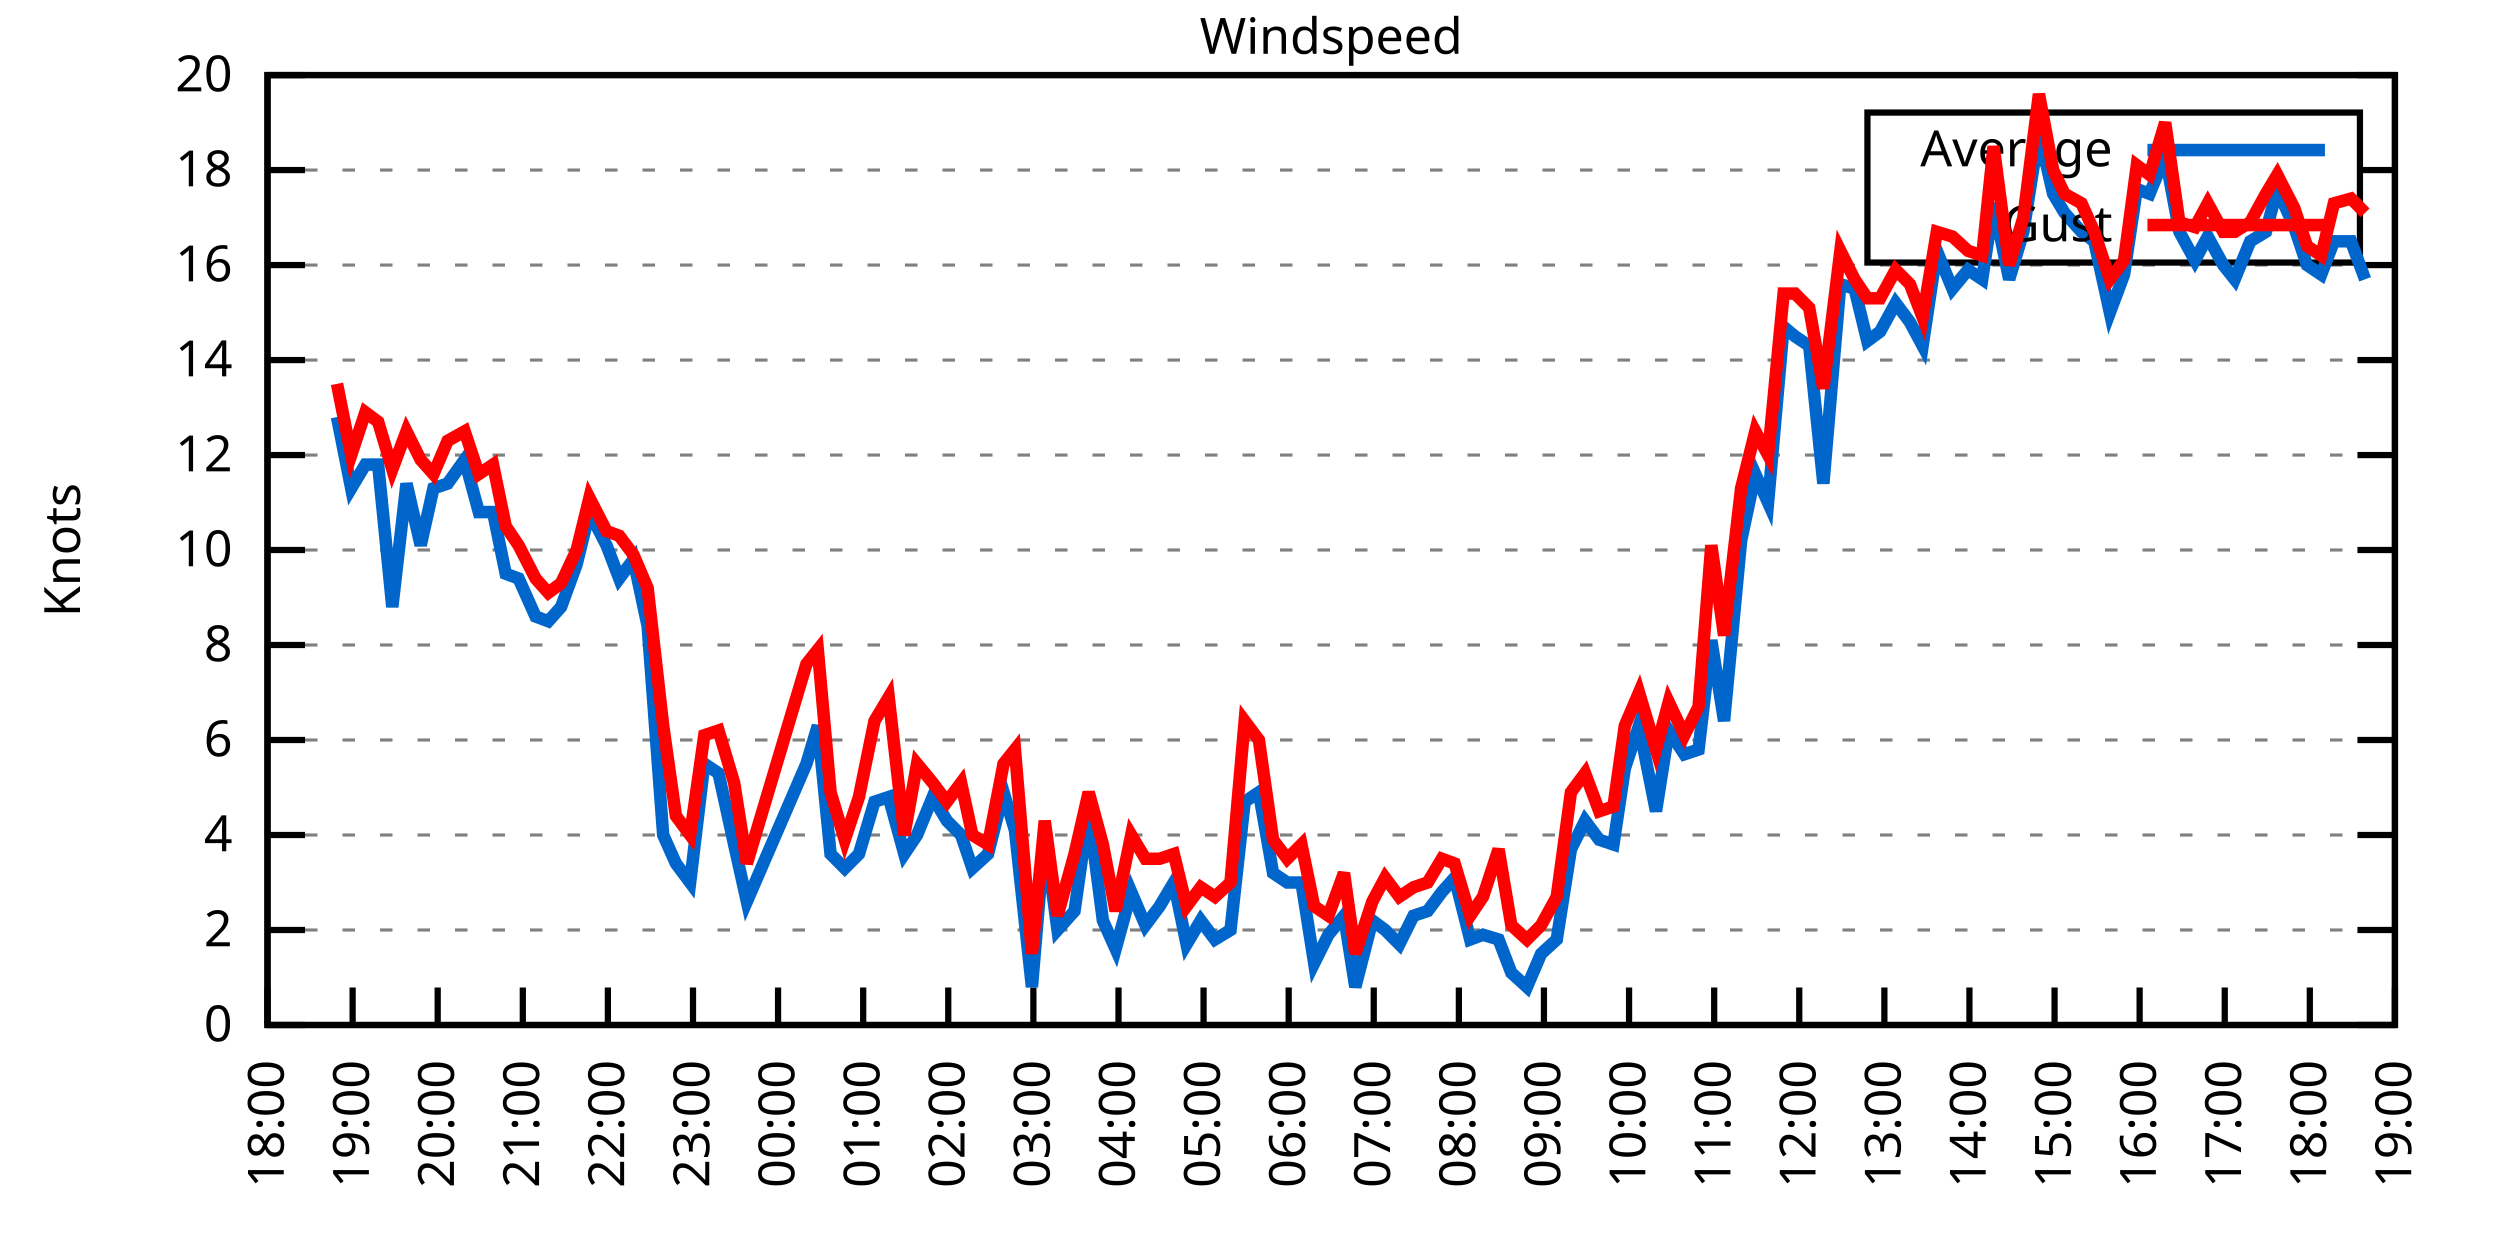
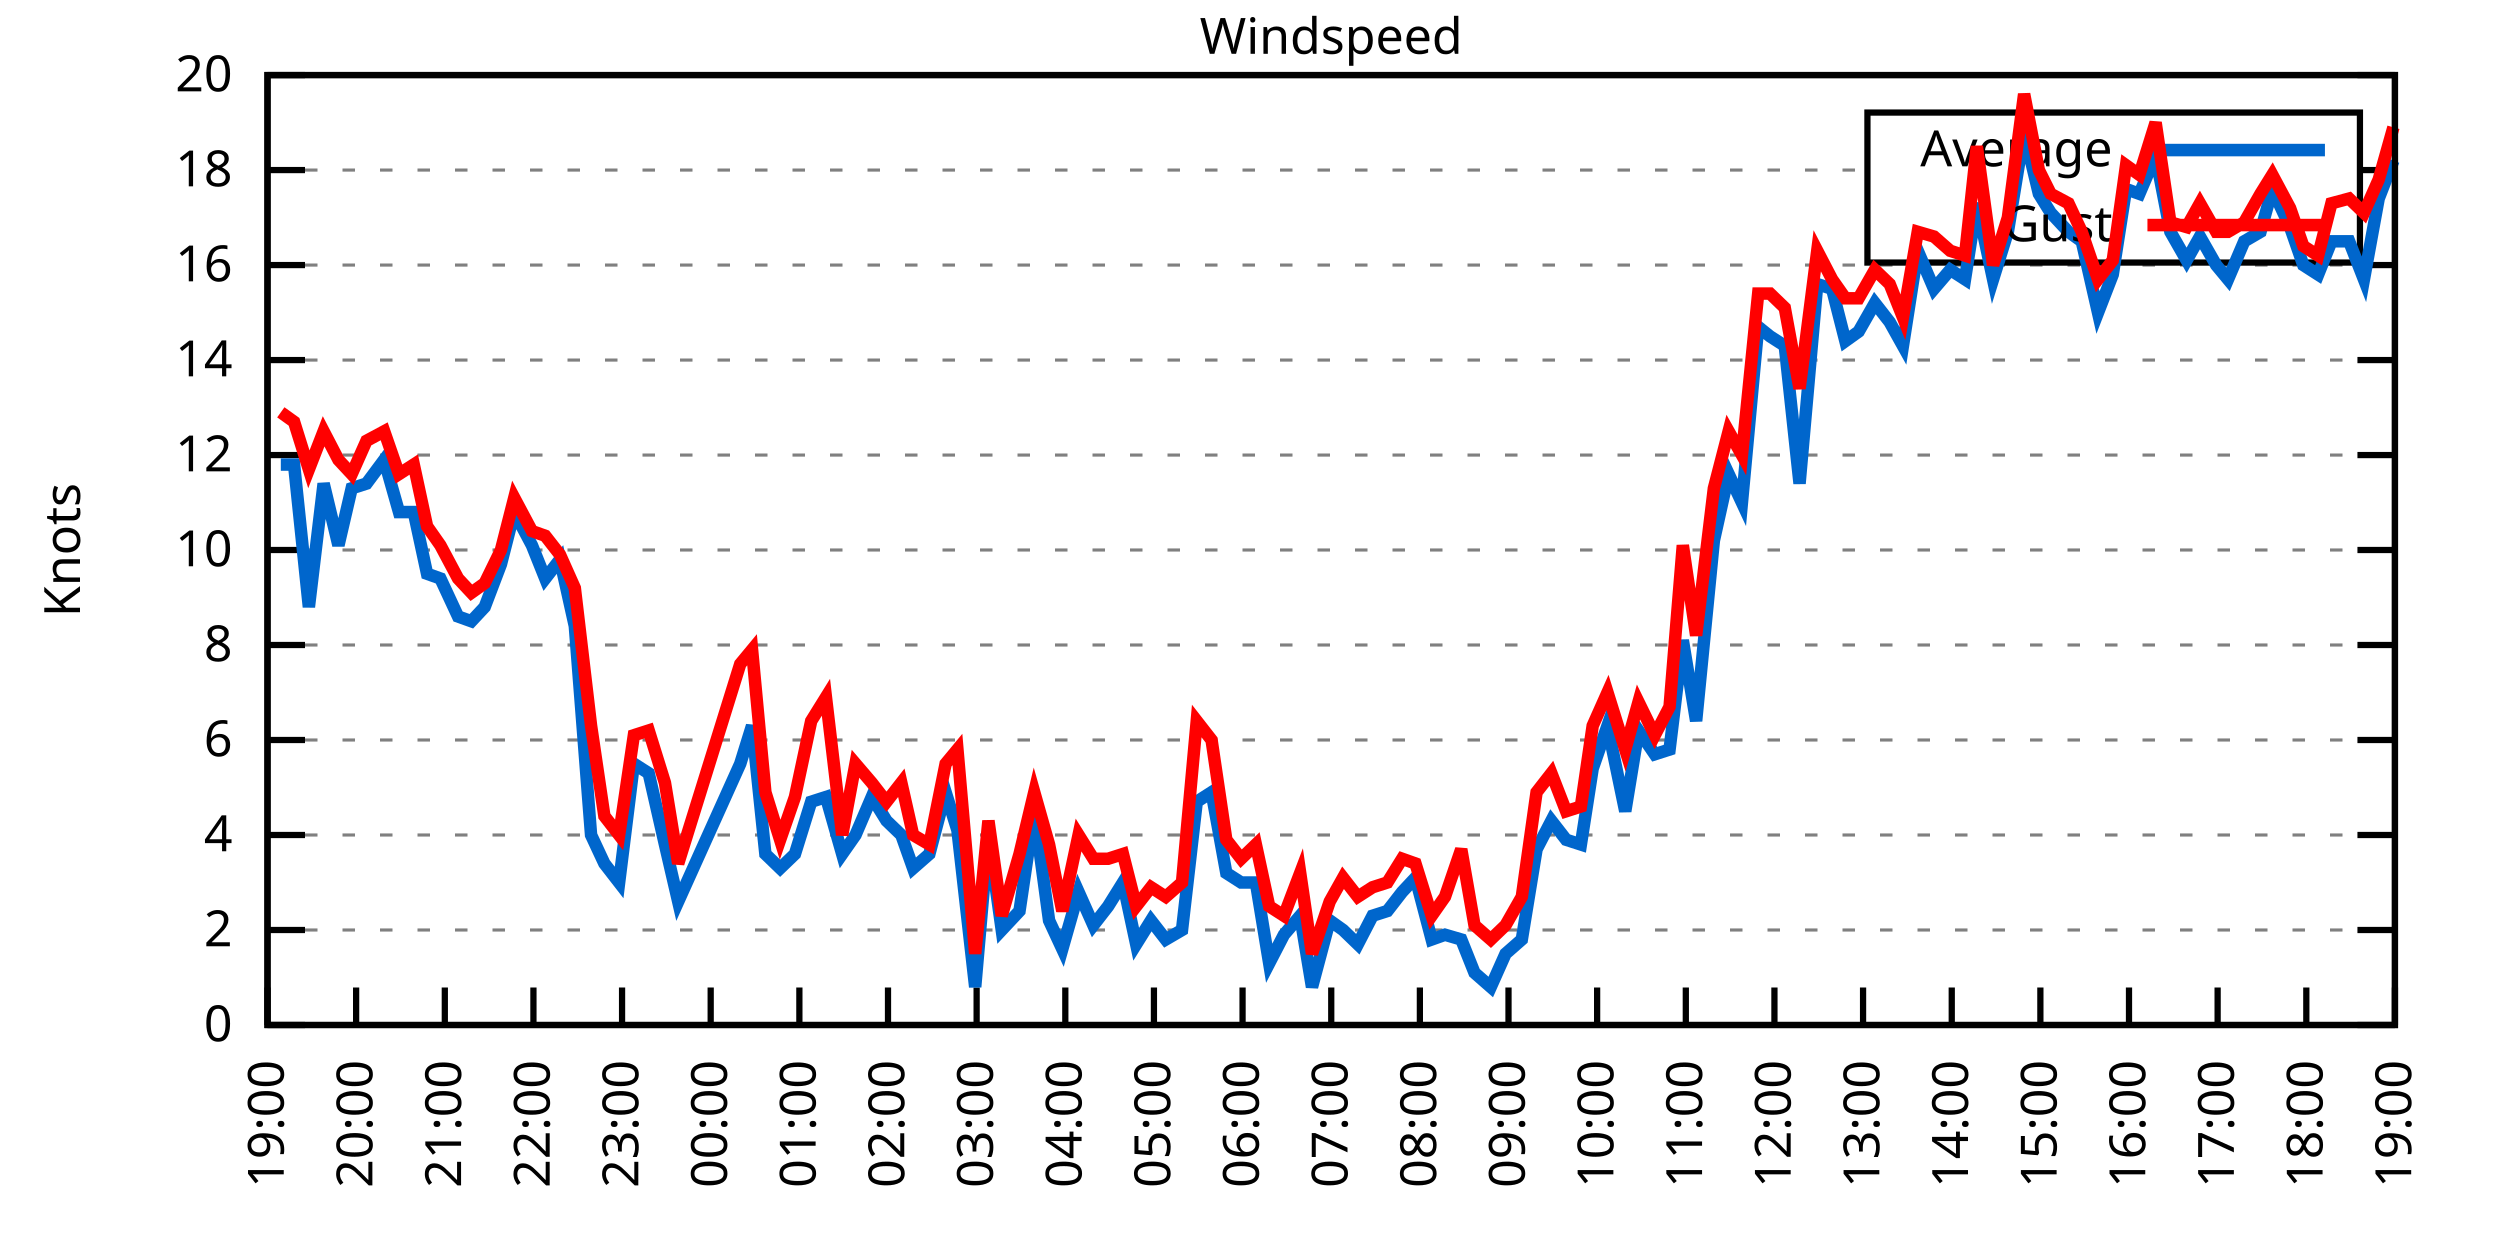
<svg xmlns="http://www.w3.org/2000/svg" xmlns:xlink="http://www.w3.org/1999/xlink" width="400" height="200" viewBox="0 0 400 200">
  <g id="gnuplot_canvas">
    <rect x="0" y="0" width="400" height="200" fill="none" />
    <defs>
      <circle id="gpDot" r="0.5" stroke-width="0.5" stroke="currentColor" />
      <path id="gpPt0" stroke-width="0.333" stroke="currentColor" d="M-1,0 h2 M0,-1 v2" />
      <path id="gpPt1" stroke-width="0.333" stroke="currentColor" d="M-1,-1 L1,1 M1,-1 L-1,1" />
      <path id="gpPt2" stroke-width="0.333" stroke="currentColor" d="M-1,0 L1,0 M0,-1 L0,1 M-1,-1 L1,1 M-1,1 L1,-1" />
      <rect id="gpPt3" stroke-width="0.333" stroke="currentColor" x="-1" y="-1" width="2" height="2" />
      <rect id="gpPt4" stroke-width="0.333" stroke="currentColor" fill="currentColor" x="-1" y="-1" width="2" height="2" />
      <circle id="gpPt5" stroke-width="0.333" stroke="currentColor" cx="0" cy="0" r="1" />
      <use xlink:href="#gpPt5" id="gpPt6" fill="currentColor" stroke="none" />
      <path id="gpPt7" stroke-width="0.333" stroke="currentColor" d="M0,-1.33 L-1.33,0.67 L1.33,0.67 z" />
      <use xlink:href="#gpPt7" id="gpPt8" fill="currentColor" stroke="none" />
      <use xlink:href="#gpPt7" id="gpPt9" stroke="currentColor" transform="rotate(180)" />
      <use xlink:href="#gpPt9" id="gpPt10" fill="currentColor" stroke="none" />
      <use xlink:href="#gpPt3" id="gpPt11" stroke="currentColor" transform="rotate(45)" />
      <use xlink:href="#gpPt11" id="gpPt12" fill="currentColor" stroke="none" />
      <path id="gpPt13" stroke-width="0.333" stroke="currentColor" d="M0,1.330 L1.265,0.411 L0.782,-1.067 L-0.782,-1.076 L-1.265,0.411 z" />
      <use xlink:href="#gpPt13" id="gpPt14" fill="currentColor" stroke="none" />
      <filter id="textbox" filterUnits="objectBoundingBox" x="0" y="0" height="1" width="1">
        <feFlood flood-color="white" flood-opacity="1" result="bgnd" />
        <feComposite in="SourceGraphic" in2="bgnd" operator="atop" />
      </filter>
      <filter id="greybox" filterUnits="objectBoundingBox" x="0" y="0" height="1" width="1">
        <feFlood flood-color="lightgrey" flood-opacity="1" result="grey" />
        <feComposite in="SourceGraphic" in2="grey" operator="atop" />
      </filter>
    </defs>
    <g fill="none" color="white" stroke="currentColor" stroke-width="1.00" stroke-linecap="butt" stroke-linejoin="miter">
</g>
    <g fill="none" color="black" stroke="currentColor" stroke-width="1.00" stroke-linecap="butt" stroke-linejoin="miter">
      <g stroke="none" shape-rendering="crispEdges">
        <polygon fill="rgb(255, 255, 255)" points="42.80,164.00 383.18,164.00 383.18,12.02 42.80,12.02 " />
      </g>
    </g>
    <g fill="none" color="black" stroke="currentColor" stroke-width="1.00" stroke-linecap="butt" stroke-linejoin="miter">
</g>
    <g fill="none" color="black" stroke="black" stroke-width="0.50" stroke-linecap="butt" stroke-linejoin="miter">
</g>
    <g fill="none" color="gray" stroke="currentColor" stroke-width="0.50" stroke-linecap="butt" stroke-linejoin="miter">
      <path stroke="gray" stroke-dasharray="2,4" class="gridline" d="M42.80,164.00 L383.19,164.00  " />
    </g>
    <g fill="none" color="gray" stroke="gray" stroke-width="1.00" stroke-linecap="butt" stroke-linejoin="miter">
</g>
    <g fill="none" color="black" stroke="currentColor" stroke-width="1.00" stroke-linecap="butt" stroke-linejoin="miter">
      <path stroke="black" d="M42.80,164.00 L48.80,164.00 M383.19,164.00 L377.19,164.00  " />
      <g transform="translate(37.20,166.60)" stroke="none" fill="black" font-family="Sans" font-size="8.00" text-anchor="end">
        <text>
          <tspan font-family="Sans"> 0</tspan>
        </text>
      </g>
    </g>
    <g fill="none" color="black" stroke="currentColor" stroke-width="1.00" stroke-linecap="butt" stroke-linejoin="miter">
</g>
    <g fill="none" color="black" stroke="black" stroke-width="0.50" stroke-linecap="butt" stroke-linejoin="miter">
</g>
    <g fill="none" color="gray" stroke="currentColor" stroke-width="0.50" stroke-linecap="butt" stroke-linejoin="miter">
      <path stroke="gray" stroke-dasharray="2,4" class="gridline" d="M42.80,148.80 L383.19,148.80  " />
    </g>
    <g fill="none" color="gray" stroke="gray" stroke-width="1.00" stroke-linecap="butt" stroke-linejoin="miter">
</g>
    <g fill="none" color="black" stroke="currentColor" stroke-width="1.00" stroke-linecap="butt" stroke-linejoin="miter">
      <path stroke="black" d="M42.80,148.80 L48.80,148.80 M383.19,148.80 L377.19,148.80  " />
      <g transform="translate(37.20,151.40)" stroke="none" fill="black" font-family="Sans" font-size="8.00" text-anchor="end">
        <text>
          <tspan font-family="Sans"> 2</tspan>
        </text>
      </g>
    </g>
    <g fill="none" color="black" stroke="currentColor" stroke-width="1.00" stroke-linecap="butt" stroke-linejoin="miter">
</g>
    <g fill="none" color="black" stroke="black" stroke-width="0.50" stroke-linecap="butt" stroke-linejoin="miter">
</g>
    <g fill="none" color="gray" stroke="currentColor" stroke-width="0.50" stroke-linecap="butt" stroke-linejoin="miter">
      <path stroke="gray" stroke-dasharray="2,4" class="gridline" d="M42.80,133.60 L383.19,133.60  " />
    </g>
    <g fill="none" color="gray" stroke="gray" stroke-width="1.00" stroke-linecap="butt" stroke-linejoin="miter">
</g>
    <g fill="none" color="black" stroke="currentColor" stroke-width="1.00" stroke-linecap="butt" stroke-linejoin="miter">
      <path stroke="black" d="M42.80,133.60 L48.80,133.60 M383.19,133.60 L377.19,133.60  " />
      <g transform="translate(37.20,136.20)" stroke="none" fill="black" font-family="Sans" font-size="8.00" text-anchor="end">
        <text>
          <tspan font-family="Sans"> 4</tspan>
        </text>
      </g>
    </g>
    <g fill="none" color="black" stroke="currentColor" stroke-width="1.00" stroke-linecap="butt" stroke-linejoin="miter">
</g>
    <g fill="none" color="black" stroke="black" stroke-width="0.50" stroke-linecap="butt" stroke-linejoin="miter">
</g>
    <g fill="none" color="gray" stroke="currentColor" stroke-width="0.50" stroke-linecap="butt" stroke-linejoin="miter">
      <path stroke="gray" stroke-dasharray="2,4" class="gridline" d="M42.80,118.40 L383.19,118.40  " />
    </g>
    <g fill="none" color="gray" stroke="gray" stroke-width="1.00" stroke-linecap="butt" stroke-linejoin="miter">
</g>
    <g fill="none" color="black" stroke="currentColor" stroke-width="1.00" stroke-linecap="butt" stroke-linejoin="miter">
      <path stroke="black" d="M42.80,118.40 L48.80,118.40 M383.19,118.40 L377.19,118.40  " />
      <g transform="translate(37.20,121.00)" stroke="none" fill="black" font-family="Sans" font-size="8.00" text-anchor="end">
        <text>
          <tspan font-family="Sans"> 6</tspan>
        </text>
      </g>
    </g>
    <g fill="none" color="black" stroke="currentColor" stroke-width="1.00" stroke-linecap="butt" stroke-linejoin="miter">
</g>
    <g fill="none" color="black" stroke="black" stroke-width="0.50" stroke-linecap="butt" stroke-linejoin="miter">
</g>
    <g fill="none" color="gray" stroke="currentColor" stroke-width="0.50" stroke-linecap="butt" stroke-linejoin="miter">
      <path stroke="gray" stroke-dasharray="2,4" class="gridline" d="M42.80,103.20 L383.19,103.20  " />
    </g>
    <g fill="none" color="gray" stroke="gray" stroke-width="1.00" stroke-linecap="butt" stroke-linejoin="miter">
</g>
    <g fill="none" color="black" stroke="currentColor" stroke-width="1.00" stroke-linecap="butt" stroke-linejoin="miter">
      <path stroke="black" d="M42.80,103.20 L48.80,103.20 M383.19,103.20 L377.19,103.20  " />
      <g transform="translate(37.20,105.80)" stroke="none" fill="black" font-family="Sans" font-size="8.00" text-anchor="end">
        <text>
          <tspan font-family="Sans"> 8</tspan>
        </text>
      </g>
    </g>
    <g fill="none" color="black" stroke="currentColor" stroke-width="1.00" stroke-linecap="butt" stroke-linejoin="miter">
</g>
    <g fill="none" color="black" stroke="black" stroke-width="0.50" stroke-linecap="butt" stroke-linejoin="miter">
</g>
    <g fill="none" color="gray" stroke="currentColor" stroke-width="0.50" stroke-linecap="butt" stroke-linejoin="miter">
      <path stroke="gray" stroke-dasharray="2,4" class="gridline" d="M42.80,88.00 L383.19,88.00  " />
    </g>
    <g fill="none" color="gray" stroke="gray" stroke-width="1.00" stroke-linecap="butt" stroke-linejoin="miter">
</g>
    <g fill="none" color="black" stroke="currentColor" stroke-width="1.00" stroke-linecap="butt" stroke-linejoin="miter">
      <path stroke="black" d="M42.80,88.00 L48.80,88.00 M383.19,88.00 L377.19,88.00  " />
      <g transform="translate(37.20,90.60)" stroke="none" fill="black" font-family="Sans" font-size="8.00" text-anchor="end">
        <text>
          <tspan font-family="Sans"> 10</tspan>
        </text>
      </g>
    </g>
    <g fill="none" color="black" stroke="currentColor" stroke-width="1.00" stroke-linecap="butt" stroke-linejoin="miter">
</g>
    <g fill="none" color="black" stroke="black" stroke-width="0.50" stroke-linecap="butt" stroke-linejoin="miter">
</g>
    <g fill="none" color="gray" stroke="currentColor" stroke-width="0.50" stroke-linecap="butt" stroke-linejoin="miter">
      <path stroke="gray" stroke-dasharray="2,4" class="gridline" d="M42.80,72.81 L383.19,72.81  " />
    </g>
    <g fill="none" color="gray" stroke="gray" stroke-width="1.00" stroke-linecap="butt" stroke-linejoin="miter">
</g>
    <g fill="none" color="black" stroke="currentColor" stroke-width="1.00" stroke-linecap="butt" stroke-linejoin="miter">
      <path stroke="black" d="M42.80,72.81 L48.80,72.81 M383.19,72.81 L377.19,72.81  " />
      <g transform="translate(37.20,75.41)" stroke="none" fill="black" font-family="Sans" font-size="8.00" text-anchor="end">
        <text>
          <tspan font-family="Sans"> 12</tspan>
        </text>
      </g>
    </g>
    <g fill="none" color="black" stroke="currentColor" stroke-width="1.00" stroke-linecap="butt" stroke-linejoin="miter">
</g>
    <g fill="none" color="black" stroke="black" stroke-width="0.50" stroke-linecap="butt" stroke-linejoin="miter">
</g>
    <g fill="none" color="gray" stroke="currentColor" stroke-width="0.50" stroke-linecap="butt" stroke-linejoin="miter">
      <path stroke="gray" stroke-dasharray="2,4" class="gridline" d="M42.80,57.61 L383.19,57.61  " />
    </g>
    <g fill="none" color="gray" stroke="gray" stroke-width="1.00" stroke-linecap="butt" stroke-linejoin="miter">
</g>
    <g fill="none" color="black" stroke="currentColor" stroke-width="1.00" stroke-linecap="butt" stroke-linejoin="miter">
      <path stroke="black" d="M42.80,57.61 L48.80,57.61 M383.19,57.61 L377.19,57.61  " />
      <g transform="translate(37.20,60.21)" stroke="none" fill="black" font-family="Sans" font-size="8.00" text-anchor="end">
        <text>
          <tspan font-family="Sans"> 14</tspan>
        </text>
      </g>
    </g>
    <g fill="none" color="black" stroke="currentColor" stroke-width="1.00" stroke-linecap="butt" stroke-linejoin="miter">
</g>
    <g fill="none" color="black" stroke="black" stroke-width="0.50" stroke-linecap="butt" stroke-linejoin="miter">
</g>
    <g fill="none" color="gray" stroke="currentColor" stroke-width="0.50" stroke-linecap="butt" stroke-linejoin="miter">
      <path stroke="gray" stroke-dasharray="2,4" class="gridline" d="M42.80,42.41 L383.19,42.41  " />
    </g>
    <g fill="none" color="gray" stroke="gray" stroke-width="1.00" stroke-linecap="butt" stroke-linejoin="miter">
</g>
    <g fill="none" color="black" stroke="currentColor" stroke-width="1.00" stroke-linecap="butt" stroke-linejoin="miter">
      <path stroke="black" d="M42.80,42.41 L48.80,42.41 M383.19,42.41 L377.19,42.41  " />
      <g transform="translate(37.20,45.01)" stroke="none" fill="black" font-family="Sans" font-size="8.00" text-anchor="end">
        <text>
          <tspan font-family="Sans"> 16</tspan>
        </text>
      </g>
    </g>
    <g fill="none" color="black" stroke="currentColor" stroke-width="1.00" stroke-linecap="butt" stroke-linejoin="miter">
</g>
    <g fill="none" color="black" stroke="black" stroke-width="0.50" stroke-linecap="butt" stroke-linejoin="miter">
</g>
    <g fill="none" color="gray" stroke="currentColor" stroke-width="0.50" stroke-linecap="butt" stroke-linejoin="miter">
      <path stroke="gray" stroke-dasharray="2,4" class="gridline" d="M42.80,27.21 L298.79,27.21 M377.59,27.21 L383.19,27.21  " />
    </g>
    <g fill="none" color="gray" stroke="gray" stroke-width="1.00" stroke-linecap="butt" stroke-linejoin="miter">
</g>
    <g fill="none" color="black" stroke="currentColor" stroke-width="1.00" stroke-linecap="butt" stroke-linejoin="miter">
      <path stroke="black" d="M42.80,27.21 L48.80,27.21 M383.19,27.21 L377.19,27.21  " />
      <g transform="translate(37.20,29.81)" stroke="none" fill="black" font-family="Sans" font-size="8.00" text-anchor="end">
        <text>
          <tspan font-family="Sans"> 18</tspan>
        </text>
      </g>
    </g>
    <g fill="none" color="black" stroke="currentColor" stroke-width="1.00" stroke-linecap="butt" stroke-linejoin="miter">
</g>
    <g fill="none" color="black" stroke="black" stroke-width="0.50" stroke-linecap="butt" stroke-linejoin="miter">
</g>
    <g fill="none" color="gray" stroke="currentColor" stroke-width="0.50" stroke-linecap="butt" stroke-linejoin="miter">
      <path stroke="gray" stroke-dasharray="2,4" class="gridline" d="M42.80,12.01 L383.19,12.01  " />
    </g>
    <g fill="none" color="gray" stroke="gray" stroke-width="1.00" stroke-linecap="butt" stroke-linejoin="miter">
</g>
    <g fill="none" color="black" stroke="currentColor" stroke-width="1.00" stroke-linecap="butt" stroke-linejoin="miter">
      <path stroke="black" d="M42.80,12.01 L48.80,12.01 M383.19,12.01 L377.19,12.01  " />
      <g transform="translate(37.20,14.61)" stroke="none" fill="black" font-family="Sans" font-size="8.00" text-anchor="end">
        <text>
          <tspan font-family="Sans"> 20</tspan>
        </text>
      </g>
    </g>
    <g fill="none" color="black" stroke="currentColor" stroke-width="1.00" stroke-linecap="butt" stroke-linejoin="miter">
      <path stroke="black" d="M42.80,164.00 L42.80,158.00  " />
      <g transform="translate(45.40,169.60) rotate(270.00)" stroke="none" fill="black" font-family="Sans" font-size="8.00" text-anchor="end">
        <text>
-           <tspan font-family="Sans">18:00</tspan>
-         </text>
-       </g>
-     </g>
-     <g fill="none" color="black" stroke="currentColor" stroke-width="1.00" stroke-linecap="butt" stroke-linejoin="miter">
-       <path stroke="black" d="M56.42,164.00 L56.42,158.00  " />
-       <g transform="translate(59.02,169.60) rotate(270.00)" stroke="none" fill="black" font-family="Sans" font-size="8.00" text-anchor="end">
-         <text>
          <tspan font-family="Sans">19:00</tspan>
        </text>
      </g>
    </g>
    <g fill="none" color="black" stroke="currentColor" stroke-width="1.00" stroke-linecap="butt" stroke-linejoin="miter">
-       <path stroke="black" d="M70.03,164.00 L70.03,158.00  " />
-       <g transform="translate(72.63,169.60) rotate(270.00)" stroke="none" fill="black" font-family="Sans" font-size="8.00" text-anchor="end">
+       <path stroke="black" d="M56.98,164.00 L56.98,158.00  " />
+       <g transform="translate(59.58,169.60) rotate(270.00)" stroke="none" fill="black" font-family="Sans" font-size="8.00" text-anchor="end">
        <text>
          <tspan font-family="Sans">20:00</tspan>
        </text>
      </g>
    </g>
    <g fill="none" color="black" stroke="currentColor" stroke-width="1.00" stroke-linecap="butt" stroke-linejoin="miter">
-       <path stroke="black" d="M83.65,164.00 L83.65,158.00  " />
-       <g transform="translate(86.25,169.60) rotate(270.00)" stroke="none" fill="black" font-family="Sans" font-size="8.00" text-anchor="end">
+       <path stroke="black" d="M71.17,164.00 L71.17,158.00  " />
+       <g transform="translate(73.77,169.60) rotate(270.00)" stroke="none" fill="black" font-family="Sans" font-size="8.00" text-anchor="end">
        <text>
          <tspan font-family="Sans">21:00</tspan>
        </text>
      </g>
    </g>
    <g fill="none" color="black" stroke="currentColor" stroke-width="1.00" stroke-linecap="butt" stroke-linejoin="miter">
-       <path stroke="black" d="M97.26,164.00 L97.26,158.00  " />
-       <g transform="translate(99.86,169.60) rotate(270.00)" stroke="none" fill="black" font-family="Sans" font-size="8.00" text-anchor="end">
+       <path stroke="black" d="M85.35,164.00 L85.35,158.00  " />
+       <g transform="translate(87.95,169.60) rotate(270.00)" stroke="none" fill="black" font-family="Sans" font-size="8.00" text-anchor="end">
        <text>
          <tspan font-family="Sans">22:00</tspan>
        </text>
      </g>
    </g>
    <g fill="none" color="black" stroke="currentColor" stroke-width="1.00" stroke-linecap="butt" stroke-linejoin="miter">
-       <path stroke="black" d="M110.88,164.00 L110.88,158.00  " />
-       <g transform="translate(113.48,169.60) rotate(270.00)" stroke="none" fill="black" font-family="Sans" font-size="8.00" text-anchor="end">
+       <path stroke="black" d="M99.53,164.00 L99.53,158.00  " />
+       <g transform="translate(102.13,169.60) rotate(270.00)" stroke="none" fill="black" font-family="Sans" font-size="8.00" text-anchor="end">
        <text>
          <tspan font-family="Sans">23:00</tspan>
        </text>
      </g>
    </g>
    <g fill="none" color="black" stroke="currentColor" stroke-width="1.00" stroke-linecap="butt" stroke-linejoin="miter">
-       <path stroke="black" d="M124.49,164.00 L124.49,158.00  " />
-       <g transform="translate(127.09,169.60) rotate(270.00)" stroke="none" fill="black" font-family="Sans" font-size="8.00" text-anchor="end">
+       <path stroke="black" d="M113.71,164.00 L113.71,158.00  " />
+       <g transform="translate(116.31,169.60) rotate(270.00)" stroke="none" fill="black" font-family="Sans" font-size="8.00" text-anchor="end">
        <text>
          <tspan font-family="Sans">00:00</tspan>
        </text>
      </g>
    </g>
    <g fill="none" color="black" stroke="currentColor" stroke-width="1.00" stroke-linecap="butt" stroke-linejoin="miter">
-       <path stroke="black" d="M138.11,164.00 L138.11,158.00  " />
-       <g transform="translate(140.71,169.60) rotate(270.00)" stroke="none" fill="black" font-family="Sans" font-size="8.00" text-anchor="end">
+       <path stroke="black" d="M127.90,164.00 L127.90,158.00  " />
+       <g transform="translate(130.50,169.60) rotate(270.00)" stroke="none" fill="black" font-family="Sans" font-size="8.00" text-anchor="end">
        <text>
          <tspan font-family="Sans">01:00</tspan>
        </text>
      </g>
    </g>
    <g fill="none" color="black" stroke="currentColor" stroke-width="1.00" stroke-linecap="butt" stroke-linejoin="miter">
-       <path stroke="black" d="M151.72,164.00 L151.72,158.00  " />
-       <g transform="translate(154.32,169.60) rotate(270.00)" stroke="none" fill="black" font-family="Sans" font-size="8.00" text-anchor="end">
+       <path stroke="black" d="M142.08,164.00 L142.08,158.00  " />
+       <g transform="translate(144.68,169.60) rotate(270.00)" stroke="none" fill="black" font-family="Sans" font-size="8.00" text-anchor="end">
        <text>
          <tspan font-family="Sans">02:00</tspan>
        </text>
      </g>
    </g>
    <g fill="none" color="black" stroke="currentColor" stroke-width="1.00" stroke-linecap="butt" stroke-linejoin="miter">
-       <path stroke="black" d="M165.34,164.00 L165.34,158.00  " />
-       <g transform="translate(167.94,169.60) rotate(270.00)" stroke="none" fill="black" font-family="Sans" font-size="8.00" text-anchor="end">
+       <path stroke="black" d="M156.26,164.00 L156.26,158.00  " />
+       <g transform="translate(158.86,169.60) rotate(270.00)" stroke="none" fill="black" font-family="Sans" font-size="8.00" text-anchor="end">
        <text>
          <tspan font-family="Sans">03:00</tspan>
        </text>
      </g>
    </g>
    <g fill="none" color="black" stroke="currentColor" stroke-width="1.00" stroke-linecap="butt" stroke-linejoin="miter">
-       <path stroke="black" d="M178.96,164.00 L178.96,158.00  " />
-       <g transform="translate(181.56,169.60) rotate(270.00)" stroke="none" fill="black" font-family="Sans" font-size="8.00" text-anchor="end">
+       <path stroke="black" d="M170.45,164.00 L170.45,158.00  " />
+       <g transform="translate(173.05,169.60) rotate(270.00)" stroke="none" fill="black" font-family="Sans" font-size="8.00" text-anchor="end">
        <text>
          <tspan font-family="Sans">04:00</tspan>
        </text>
      </g>
    </g>
    <g fill="none" color="black" stroke="currentColor" stroke-width="1.00" stroke-linecap="butt" stroke-linejoin="miter">
-       <path stroke="black" d="M192.57,164.00 L192.57,158.00  " />
-       <g transform="translate(195.17,169.60) rotate(270.00)" stroke="none" fill="black" font-family="Sans" font-size="8.00" text-anchor="end">
+       <path stroke="black" d="M184.63,164.00 L184.63,158.00  " />
+       <g transform="translate(187.23,169.60) rotate(270.00)" stroke="none" fill="black" font-family="Sans" font-size="8.00" text-anchor="end">
        <text>
          <tspan font-family="Sans">05:00</tspan>
        </text>
      </g>
    </g>
    <g fill="none" color="black" stroke="currentColor" stroke-width="1.00" stroke-linecap="butt" stroke-linejoin="miter">
-       <path stroke="black" d="M206.19,164.00 L206.19,158.00  " />
-       <g transform="translate(208.79,169.60) rotate(270.00)" stroke="none" fill="black" font-family="Sans" font-size="8.00" text-anchor="end">
+       <path stroke="black" d="M198.81,164.00 L198.81,158.00  " />
+       <g transform="translate(201.41,169.60) rotate(270.00)" stroke="none" fill="black" font-family="Sans" font-size="8.00" text-anchor="end">
        <text>
          <tspan font-family="Sans">06:00</tspan>
        </text>
      </g>
    </g>
    <g fill="none" color="black" stroke="currentColor" stroke-width="1.00" stroke-linecap="butt" stroke-linejoin="miter">
-       <path stroke="black" d="M219.80,164.00 L219.80,158.00  " />
-       <g transform="translate(222.40,169.60) rotate(270.00)" stroke="none" fill="black" font-family="Sans" font-size="8.00" text-anchor="end">
+       <path stroke="black" d="M213.00,164.00 L213.00,158.00  " />
+       <g transform="translate(215.60,169.60) rotate(270.00)" stroke="none" fill="black" font-family="Sans" font-size="8.00" text-anchor="end">
        <text>
          <tspan font-family="Sans">07:00</tspan>
        </text>
      </g>
    </g>
    <g fill="none" color="black" stroke="currentColor" stroke-width="1.00" stroke-linecap="butt" stroke-linejoin="miter">
-       <path stroke="black" d="M233.42,164.00 L233.42,158.00  " />
-       <g transform="translate(236.02,169.60) rotate(270.00)" stroke="none" fill="black" font-family="Sans" font-size="8.00" text-anchor="end">
+       <path stroke="black" d="M227.18,164.00 L227.18,158.00  " />
+       <g transform="translate(229.78,169.60) rotate(270.00)" stroke="none" fill="black" font-family="Sans" font-size="8.00" text-anchor="end">
        <text>
          <tspan font-family="Sans">08:00</tspan>
        </text>
      </g>
    </g>
    <g fill="none" color="black" stroke="currentColor" stroke-width="1.00" stroke-linecap="butt" stroke-linejoin="miter">
-       <path stroke="black" d="M247.03,164.00 L247.03,158.00  " />
-       <g transform="translate(249.63,169.60) rotate(270.00)" stroke="none" fill="black" font-family="Sans" font-size="8.00" text-anchor="end">
+       <path stroke="black" d="M241.36,164.00 L241.36,158.00  " />
+       <g transform="translate(243.96,169.60) rotate(270.00)" stroke="none" fill="black" font-family="Sans" font-size="8.00" text-anchor="end">
        <text>
          <tspan font-family="Sans">09:00</tspan>
        </text>
      </g>
    </g>
    <g fill="none" color="black" stroke="currentColor" stroke-width="1.00" stroke-linecap="butt" stroke-linejoin="miter">
-       <path stroke="black" d="M260.65,164.00 L260.65,158.00  " />
-       <g transform="translate(263.25,169.60) rotate(270.00)" stroke="none" fill="black" font-family="Sans" font-size="8.00" text-anchor="end">
+       <path stroke="black" d="M255.54,164.00 L255.54,158.00  " />
+       <g transform="translate(258.14,169.60) rotate(270.00)" stroke="none" fill="black" font-family="Sans" font-size="8.00" text-anchor="end">
        <text>
          <tspan font-family="Sans">10:00</tspan>
        </text>
      </g>
    </g>
    <g fill="none" color="black" stroke="currentColor" stroke-width="1.00" stroke-linecap="butt" stroke-linejoin="miter">
-       <path stroke="black" d="M274.27,164.00 L274.27,158.00  " />
-       <g transform="translate(276.87,169.60) rotate(270.00)" stroke="none" fill="black" font-family="Sans" font-size="8.00" text-anchor="end">
+       <path stroke="black" d="M269.73,164.00 L269.73,158.00  " />
+       <g transform="translate(272.33,169.60) rotate(270.00)" stroke="none" fill="black" font-family="Sans" font-size="8.00" text-anchor="end">
        <text>
          <tspan font-family="Sans">11:00</tspan>
        </text>
      </g>
    </g>
    <g fill="none" color="black" stroke="currentColor" stroke-width="1.00" stroke-linecap="butt" stroke-linejoin="miter">
-       <path stroke="black" d="M287.88,164.00 L287.88,158.00  " />
-       <g transform="translate(290.48,169.60) rotate(270.00)" stroke="none" fill="black" font-family="Sans" font-size="8.00" text-anchor="end">
+       <path stroke="black" d="M283.91,164.00 L283.91,158.00  " />
+       <g transform="translate(286.51,169.60) rotate(270.00)" stroke="none" fill="black" font-family="Sans" font-size="8.00" text-anchor="end">
        <text>
          <tspan font-family="Sans">12:00</tspan>
        </text>
      </g>
    </g>
    <g fill="none" color="black" stroke="currentColor" stroke-width="1.00" stroke-linecap="butt" stroke-linejoin="miter">
-       <path stroke="black" d="M301.50,164.00 L301.50,158.00  " />
-       <g transform="translate(304.10,169.60) rotate(270.00)" stroke="none" fill="black" font-family="Sans" font-size="8.00" text-anchor="end">
+       <path stroke="black" d="M298.09,164.00 L298.09,158.00  " />
+       <g transform="translate(300.69,169.60) rotate(270.00)" stroke="none" fill="black" font-family="Sans" font-size="8.00" text-anchor="end">
        <text>
          <tspan font-family="Sans">13:00</tspan>
        </text>
      </g>
    </g>
    <g fill="none" color="black" stroke="currentColor" stroke-width="1.00" stroke-linecap="butt" stroke-linejoin="miter">
-       <path stroke="black" d="M315.11,164.00 L315.11,158.00  " />
-       <g transform="translate(317.71,169.60) rotate(270.00)" stroke="none" fill="black" font-family="Sans" font-size="8.00" text-anchor="end">
+       <path stroke="black" d="M312.28,164.00 L312.28,158.00  " />
+       <g transform="translate(314.88,169.60) rotate(270.00)" stroke="none" fill="black" font-family="Sans" font-size="8.00" text-anchor="end">
        <text>
          <tspan font-family="Sans">14:00</tspan>
        </text>
      </g>
    </g>
    <g fill="none" color="black" stroke="currentColor" stroke-width="1.00" stroke-linecap="butt" stroke-linejoin="miter">
-       <path stroke="black" d="M328.73,164.00 L328.73,158.00  " />
-       <g transform="translate(331.33,169.60) rotate(270.00)" stroke="none" fill="black" font-family="Sans" font-size="8.00" text-anchor="end">
+       <path stroke="black" d="M326.46,164.00 L326.46,158.00  " />
+       <g transform="translate(329.06,169.60) rotate(270.00)" stroke="none" fill="black" font-family="Sans" font-size="8.00" text-anchor="end">
        <text>
          <tspan font-family="Sans">15:00</tspan>
        </text>
      </g>
    </g>
    <g fill="none" color="black" stroke="currentColor" stroke-width="1.00" stroke-linecap="butt" stroke-linejoin="miter">
-       <path stroke="black" d="M342.34,164.00 L342.34,158.00  " />
-       <g transform="translate(344.94,169.60) rotate(270.00)" stroke="none" fill="black" font-family="Sans" font-size="8.00" text-anchor="end">
+       <path stroke="black" d="M340.64,164.00 L340.64,158.00  " />
+       <g transform="translate(343.24,169.60) rotate(270.00)" stroke="none" fill="black" font-family="Sans" font-size="8.00" text-anchor="end">
        <text>
          <tspan font-family="Sans">16:00</tspan>
        </text>
      </g>
    </g>
    <g fill="none" color="black" stroke="currentColor" stroke-width="1.00" stroke-linecap="butt" stroke-linejoin="miter">
-       <path stroke="black" d="M355.96,164.00 L355.96,158.00  " />
-       <g transform="translate(358.56,169.60) rotate(270.00)" stroke="none" fill="black" font-family="Sans" font-size="8.00" text-anchor="end">
+       <path stroke="black" d="M354.82,164.00 L354.82,158.00  " />
+       <g transform="translate(357.42,169.60) rotate(270.00)" stroke="none" fill="black" font-family="Sans" font-size="8.00" text-anchor="end">
        <text>
          <tspan font-family="Sans">17:00</tspan>
        </text>
      </g>
    </g>
    <g fill="none" color="black" stroke="currentColor" stroke-width="1.00" stroke-linecap="butt" stroke-linejoin="miter">
-       <path stroke="black" d="M369.57,164.00 L369.57,158.00  " />
-       <g transform="translate(372.17,169.60) rotate(270.00)" stroke="none" fill="black" font-family="Sans" font-size="8.00" text-anchor="end">
+       <path stroke="black" d="M369.01,164.00 L369.01,158.00  " />
+       <g transform="translate(371.61,169.60) rotate(270.00)" stroke="none" fill="black" font-family="Sans" font-size="8.00" text-anchor="end">
        <text>
          <tspan font-family="Sans">18:00</tspan>
        </text>
      </g>
    </g>
    <g fill="none" color="black" stroke="currentColor" stroke-width="1.00" stroke-linecap="butt" stroke-linejoin="miter">
      <path stroke="black" d="M383.19,164.00 L383.19,158.00  " />
      <g transform="translate(385.79,169.60) rotate(270.00)" stroke="none" fill="black" font-family="Sans" font-size="8.00" text-anchor="end">
        <text>
          <tspan font-family="Sans">19:00</tspan>
        </text>
      </g>
    </g>
    <g fill="none" color="black" stroke="currentColor" stroke-width="1.00" stroke-linecap="butt" stroke-linejoin="miter">
</g>
    <g fill="none" color="black" stroke="currentColor" stroke-width="1.00" stroke-linecap="butt" stroke-linejoin="miter">
      <path stroke="black" d="M42.80,12.01 L42.80,164.00 L383.19,164.00 L383.19,12.01 L42.80,12.01 Z  " />
    </g>
    <g fill="none" color="black" stroke="currentColor" stroke-width="1.00" stroke-linecap="butt" stroke-linejoin="miter">
</g>
    <g fill="none" color="black" stroke="currentColor" stroke-width="1.00" stroke-linecap="butt" stroke-linejoin="miter">
      <path stroke="black" d="M298.79,42.01 L298.79,18.01 L377.59,18.01 L377.59,42.01 L298.79,42.01 Z  " />
    </g>
    <g id="Windspeed_plot_1">
      <g fill="none" color="white" stroke="black" stroke-width="2.00" stroke-linecap="butt" stroke-linejoin="miter">
</g>
      <g fill="none" color="black" stroke="currentColor" stroke-width="2.00" stroke-linecap="butt" stroke-linejoin="miter">
        <g transform="translate(337.99,26.61)" stroke="none" fill="black" font-family="Sans" font-size="8.00" text-anchor="end">
          <text>
            <tspan font-family="Sans">Average</tspan>
          </text>
        </g>
      </g>
      <g fill="none" color="black" stroke="currentColor" stroke-width="2.00" stroke-linecap="butt" stroke-linejoin="miter">
-         <path stroke="rgb(  0, 102, 204)" d="M343.59,24.01 L371.99,24.01 M53.92,66.73 L56.19,78.13 L58.46,74.33 L60.50,74.33 L62.77,97.12 L65.04,77.37   L67.31,87.25 L69.35,78.13 L71.62,77.37 L74.34,73.57 L76.61,81.93 L78.88,81.93 L80.92,91.80 L82.97,92.56   L85.69,98.64 L87.73,99.40 L89.77,97.12 L92.27,90.28 L94.31,81.93 L97.04,87.25 L99.08,92.56 L101.35,89.52   L103.62,100.16 L106.11,133.60 L108.15,138.16 L110.42,141.20 L112.69,122.20 L114.96,123.72 L117.46,135.12 L119.50,144.24   L129.03,122.20 L130.85,116.12 L132.89,136.64 L135.16,138.92 L137.43,136.64 L139.92,128.28 L142.19,127.52 L144.69,136.64   L146.73,133.60 L149.23,127.52 L151.50,131.32 L153.77,133.60 L155.58,138.92 L158.08,136.64 L160.57,126.76 L162.39,132.84   L165.11,157.92 L167.16,133.60 L169.20,148.80 L171.92,145.76 L174.19,129.80 L176.46,147.28 L178.50,151.84 L181.00,142.72   L183.27,148.04 L185.54,145.00 L187.81,141.20 L189.85,151.08 L192.12,147.28 L194.39,150.32 L196.88,148.80 L199.15,128.28   L201.42,126.76 L203.69,139.68 L205.96,141.20 L208.23,141.20 L210.27,154.12 L212.54,149.56 L215.04,146.52 L216.85,157.92   L219.58,147.28 L221.62,148.80 L223.89,151.08 L226.16,146.52 L228.43,145.76 L230.70,142.72 L232.74,140.44 L235.23,150.32   L237.28,149.56 L239.77,150.32 L241.81,155.64 L244.31,157.92 L246.58,152.60 L249.08,150.32 L251.35,135.88 L253.61,131.32   L255.88,134.36 L258.15,135.12 L259.97,122.96 L262.24,116.12 L264.96,129.80 L267.00,116.88 L269.50,120.68 L271.77,119.92   L273.81,102.44 L275.85,115.36 L278.58,86.49 L280.85,75.85 L282.89,80.41 L285.38,52.29 L287.20,53.81 L289.47,55.33   L291.74,77.37 L294.46,45.45 L296.73,46.21 L298.77,54.57 L300.82,53.05 L303.31,48.49 L305.58,51.53 L307.62,55.33   L309.89,40.13 L312.39,46.21 L314.89,43.17 L317.15,44.69 L318.97,32.53 L321.47,44.69 L323.74,37.09 L326.23,21.13   L328.50,31.01 L330.32,34.05 L333.04,37.09 L335.08,38.61 L337.58,50.01 L339.85,43.93 L341.89,30.25 L343.93,31.01   L346.43,24.93 L348.70,37.09 L351.19,41.65 L353.24,37.85 L355.73,42.41 L357.55,44.69 L360.04,38.61 L362.54,37.09   L364.36,30.25 L367.08,36.33 L369.12,42.41 L371.39,43.93 L373.43,38.61 L376.16,38.61 L378.42,44.69  " />
+         <path stroke="rgb(  0, 102, 204)" d="M343.59,24.01 L371.99,24.01 M44.93,74.33 L47.05,74.33 L49.42,97.12 L51.78,77.37 L54.15,87.25 L56.27,78.13   L58.64,77.37 L61.47,73.57 L63.84,81.93 L66.20,81.93 L68.33,91.80 L70.46,92.56 L73.29,98.64 L75.42,99.40   L77.55,97.12 L80.15,90.28 L82.28,81.93 L85.11,87.25 L87.24,92.56 L89.60,89.52 L91.97,100.16 L94.57,133.60   L96.70,138.16 L99.06,141.20 L101.42,122.20 L103.79,123.72 L106.39,135.12 L108.51,144.24 L118.44,122.20 L120.33,116.12   L122.46,136.64 L124.82,138.92 L127.19,136.64 L129.79,128.28 L132.15,127.52 L134.75,136.64 L136.88,133.60 L139.48,127.52   L141.84,131.32 L144.21,133.60 L146.10,138.92 L148.70,136.64 L151.30,126.76 L153.19,132.84 L156.03,157.92 L158.15,133.60   L160.28,148.80 L163.12,145.76 L165.48,129.80 L167.85,147.28 L169.97,151.84 L172.57,142.72 L174.94,148.04 L177.30,145.00   L179.67,141.20 L181.79,151.08 L184.16,147.28 L186.52,150.32 L189.12,148.80 L191.48,128.28 L193.85,126.76 L196.21,139.68   L198.58,141.20 L200.94,141.20 L203.07,154.12 L205.43,149.56 L208.03,146.52 L209.92,157.92 L212.76,147.28 L214.89,148.80   L217.25,151.08 L219.61,146.52 L221.98,145.76 L224.34,142.72 L226.47,140.44 L229.07,150.32 L231.20,149.56 L233.80,150.32   L235.92,155.64 L238.52,157.92 L240.89,152.60 L243.49,150.32 L245.85,135.88 L248.22,131.32 L250.58,134.36 L252.94,135.12   L254.83,122.96 L257.20,116.12 L260.04,129.80 L262.16,116.88 L264.76,120.68 L267.13,119.92 L269.25,102.44 L271.38,115.36   L274.22,86.49 L276.58,75.85 L278.71,80.41 L281.31,52.29 L283.20,53.81 L285.56,55.33 L287.93,77.37 L290.76,45.45   L293.13,46.21 L295.26,54.57 L297.38,53.05 L299.98,48.49 L302.35,51.53 L304.47,55.33 L306.84,40.13 L309.44,46.21   L312.04,43.17 L314.40,44.69 L316.29,32.53 L318.89,44.69 L321.26,37.09 L323.86,21.13 L326.22,31.01 L328.11,34.05   L330.95,37.09 L333.08,38.61 L335.68,50.01 L338.04,43.93 L340.17,30.25 L342.30,31.01 L344.90,24.93 L347.26,37.09   L349.86,41.65 L351.99,37.85 L354.59,42.41 L356.48,44.69 L359.08,38.61 L361.68,37.09 L363.57,30.25 L366.41,36.33   L368.53,42.41 L370.90,43.93 L373.03,38.61 L375.86,38.61 L378.23,44.69 L380.59,31.77 L382.95,25.69  " />
      </g>
    </g>
    <g id="Windspeed_plot_2">
      <g fill="none" color="black" stroke="currentColor" stroke-width="2.00" stroke-linecap="butt" stroke-linejoin="miter">
        <g transform="translate(337.99,38.61)" stroke="none" fill="black" font-family="Sans" font-size="8.00" text-anchor="end">
          <text>
            <tspan font-family="Sans">Gust</tspan>
          </text>
        </g>
      </g>
      <g fill="none" color="black" stroke="currentColor" stroke-width="2.00" stroke-linecap="butt" stroke-linejoin="miter">
-         <path stroke="rgb(255,   0,   0)" d="M343.59,36.01 L371.99,36.01 M53.92,61.41 L56.19,72.81 L58.46,65.97 L60.50,67.49 L62.77,75.09 L65.04,69.01   L67.31,73.57 L69.35,75.85 L71.62,70.53 L74.34,69.01 L76.61,75.85 L78.88,74.33 L80.92,84.21 L82.97,87.25   L85.69,92.56 L87.73,94.84 L89.77,93.32 L92.27,88.00 L94.31,79.65 L97.04,84.97 L99.08,85.73 L101.35,88.76   L103.62,94.08 L106.11,116.12 L108.15,130.56 L110.42,133.60 L112.69,117.64 L114.96,116.88 L117.46,125.24 L119.50,138.16   L129.03,106.24 L130.85,103.96 L132.89,126.76 L135.16,134.36 L137.43,127.52 L139.92,115.36 L142.19,111.56 L144.69,133.60   L146.73,122.20 L149.23,125.24 L151.50,128.28 L153.77,125.24 L155.58,133.60 L158.08,135.12 L160.57,122.20 L162.39,119.92   L165.11,152.60 L167.16,131.32 L169.20,146.52 L171.92,136.64 L174.19,126.76 L176.46,135.12 L178.50,145.76 L181.00,133.60   L183.27,137.40 L185.54,137.40 L187.81,136.64 L189.85,145.00 L192.12,141.96 L194.39,143.48 L196.88,141.20 L199.15,115.36   L201.42,118.40 L203.69,134.36 L205.96,137.40 L208.23,135.12 L210.27,145.00 L212.54,146.52 L215.04,139.68 L216.85,152.60   L219.58,144.24 L221.62,140.44 L223.89,143.48 L226.16,141.96 L228.43,141.20 L230.70,137.40 L232.74,138.16 L235.23,146.52   L237.28,143.48 L239.77,135.88 L241.81,148.04 L244.31,150.32 L246.58,148.04 L249.08,143.48 L251.35,126.76 L253.61,123.72   L255.88,129.80 L258.15,129.04 L259.97,116.12 L262.24,110.80 L264.96,119.92 L267.00,112.32 L269.50,117.64 L271.77,113.08   L273.81,87.25 L275.85,101.68 L278.58,78.13 L280.85,69.01 L282.89,72.81 L285.38,46.97 L287.20,46.97 L289.47,49.25   L291.74,62.17 L294.46,40.13 L296.73,44.69 L298.77,47.73 L300.82,47.73 L303.31,43.17 L305.58,45.45 L307.62,50.77   L309.89,37.09 L312.39,37.85 L314.89,40.13 L317.15,40.89 L318.97,23.41 L321.47,42.41 L323.74,34.81 L326.23,15.05   L328.50,27.21 L330.32,31.01 L333.04,32.53 L335.08,37.09 L337.58,44.69 L339.85,41.65 L341.89,26.45 L343.93,27.97   L346.43,19.61 L348.70,35.57 L351.19,36.33 L353.24,32.53 L355.73,37.09 L357.55,37.09 L360.04,35.57 L362.54,31.01   L364.36,27.97 L367.08,33.29 L369.12,39.37 L371.39,40.89 L373.43,32.53 L376.16,31.77 L378.42,34.05  " />
+         <path stroke="rgb(255,   0,   0)" d="M343.59,36.01 L371.99,36.01 M44.93,65.97 L47.05,67.49 L49.42,75.09 L51.78,69.01 L54.15,73.57 L56.27,75.85   L58.64,70.53 L61.47,69.01 L63.84,75.85 L66.20,74.33 L68.33,84.21 L70.46,87.25 L73.29,92.56 L75.42,94.84   L77.55,93.32 L80.15,88.00 L82.28,79.65 L85.11,84.97 L87.24,85.73 L89.60,88.76 L91.97,94.08 L94.57,116.12   L96.70,130.56 L99.06,133.60 L101.42,117.64 L103.79,116.88 L106.39,125.24 L108.51,138.16 L118.44,106.24 L120.33,103.96   L122.46,126.76 L124.82,134.36 L127.19,127.52 L129.79,115.36 L132.15,111.56 L134.75,133.60 L136.88,122.20 L139.48,125.24   L141.84,128.28 L144.21,125.24 L146.10,133.60 L148.70,135.12 L151.30,122.20 L153.19,119.92 L156.03,152.60 L158.15,131.32   L160.28,146.52 L163.12,136.64 L165.48,126.76 L167.85,135.12 L169.97,145.76 L172.57,133.60 L174.94,137.40 L177.30,137.40   L179.67,136.64 L181.79,145.00 L184.16,141.96 L186.52,143.48 L189.12,141.20 L191.48,115.36 L193.85,118.40 L196.21,134.36   L198.58,137.40 L200.94,135.12 L203.07,145.00 L205.43,146.52 L208.03,139.68 L209.92,152.60 L212.76,144.24 L214.89,140.44   L217.25,143.48 L219.61,141.96 L221.98,141.20 L224.34,137.40 L226.47,138.16 L229.07,146.52 L231.20,143.48 L233.80,135.88   L235.92,148.04 L238.52,150.32 L240.89,148.04 L243.49,143.48 L245.85,126.76 L248.22,123.72 L250.58,129.80 L252.94,129.04   L254.83,116.12 L257.20,110.80 L260.04,119.92 L262.16,112.32 L264.76,117.64 L267.13,113.08 L269.25,87.25 L271.38,101.68   L274.22,78.13 L276.58,69.01 L278.71,72.81 L281.31,46.97 L283.20,46.97 L285.56,49.25 L287.93,62.17 L290.76,40.13   L293.13,44.69 L295.26,47.73 L297.38,47.73 L299.98,43.17 L302.35,45.45 L304.47,50.77 L306.84,37.09 L309.44,37.85   L312.04,40.13 L314.40,40.89 L316.29,23.41 L318.89,42.41 L321.26,34.81 L323.86,15.05 L326.22,27.21 L328.11,31.01   L330.95,32.53 L333.08,37.09 L335.68,44.69 L338.04,41.65 L340.17,26.45 L342.30,27.97 L344.90,19.61 L347.26,35.57   L349.86,36.33 L351.99,32.53 L354.59,37.09 L356.48,37.09 L359.08,35.57 L361.68,31.01 L363.57,27.97 L366.41,33.29   L368.53,39.37 L370.90,40.89 L373.03,32.53 L375.86,31.77 L378.23,34.05 L380.59,28.73 L382.95,20.37  " />
      </g>
    </g>
    <g fill="none" color="black" stroke="currentColor" stroke-width="2.00" stroke-linecap="butt" stroke-linejoin="miter">
</g>
    <g fill="none" color="black" stroke="black" stroke-width="1.00" stroke-linecap="butt" stroke-linejoin="miter">
</g>
    <g fill="none" color="black" stroke="currentColor" stroke-width="1.00" stroke-linecap="butt" stroke-linejoin="miter">
      <path stroke="black" d="M42.80,12.01 L42.80,164.00 L383.19,164.00 L383.19,12.01 L42.80,12.01 Z  " />
      <g transform="translate(12.80,88.01) rotate(270.00)" stroke="none" fill="black" font-family="Sans" font-size="8.00" text-anchor="middle">
        <text>
          <tspan font-family="Sans">Knots</tspan>
        </text>
      </g>
    </g>
    <g fill="none" color="black" stroke="currentColor" stroke-width="1.00" stroke-linecap="butt" stroke-linejoin="miter">
</g>
    <g fill="none" color="black" stroke="currentColor" stroke-width="1.00" stroke-linecap="butt" stroke-linejoin="miter">
      <g transform="translate(212.99,8.61)" stroke="none" fill="black" font-family="Sans" font-size="8.00" text-anchor="middle">
        <text>
          <tspan font-family="Sans">Windspeed</tspan>
        </text>
      </g>
    </g>
    <g fill="none" color="black" stroke="currentColor" stroke-width="1.00" stroke-linecap="butt" stroke-linejoin="miter">
</g>
  </g>
</svg>
